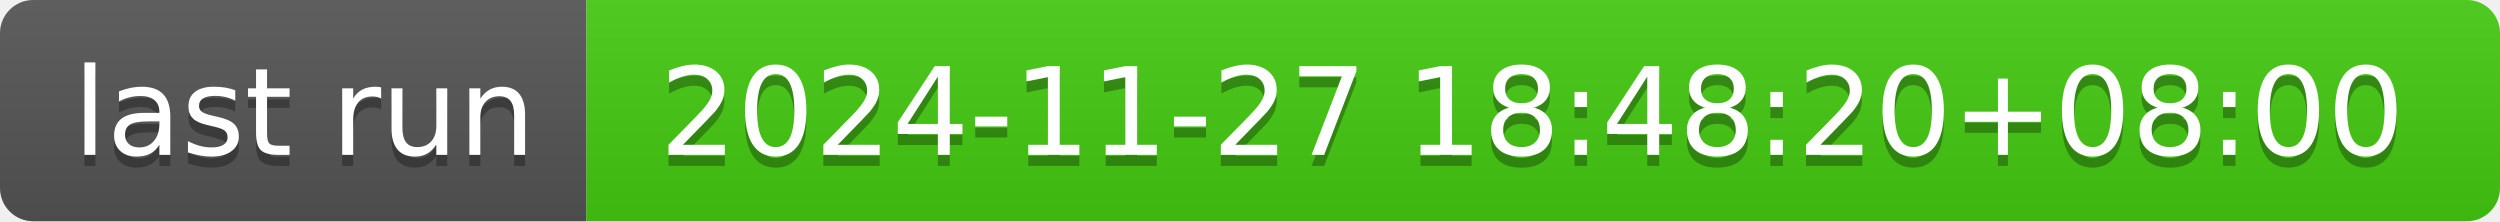
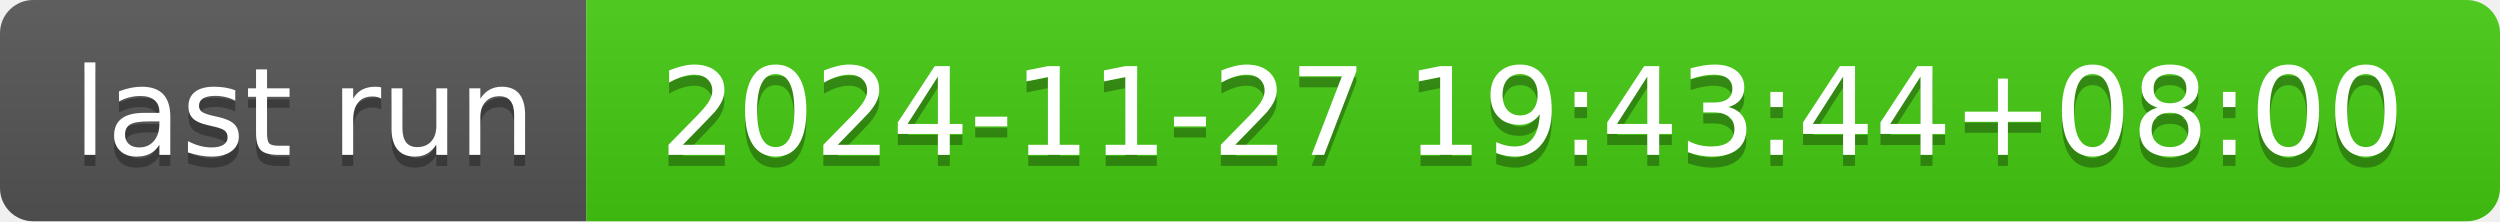
- <svg xmlns="http://www.w3.org/2000/svg" width="226" height="20" role="img" aria-label="last run: 2024-11-27 18:48:20+08:00">
+ <svg xmlns="http://www.w3.org/2000/svg" width="226" height="20" role="img" aria-label="last run: 2024-11-27 19:43:44+08:00">
  <linearGradient id="s" x2="0" y2="100%">
    <stop offset="0" stop-color="#bbb" stop-opacity=".1" />
    <stop offset="1" stop-opacity=".1" />
  </linearGradient>
  <clipPath id="r">
    <rect width="226" height="20" rx="3" fill="#fff" />
  </clipPath>
  <g clip-path="url(#r)">
    <rect width="53" height="20" fill="#555" />
    <rect x="53" width="173" height="20" fill="#4c1" />
    <rect width="226" height="20" fill="url(#s)" />
  </g>
  <g fill="#fff" text-anchor="middle" font-family="Verdana,Geneva,DejaVu Sans,sans-serif" text-rendering="geometricPrecision" font-size="110">
    <text aria-hidden="true" x="275" y="150" fill="#010101" fill-opacity=".3" transform="scale(.1)" textLength="430">last run</text>
    <text x="275" y="140" transform="scale(.1)" fill="#fff" textLength="430">last run</text>
-     <text aria-hidden="true" x="1385" y="150" fill="#010101" fill-opacity=".3" transform="scale(.1)" textLength="1630">2024-11-27 18:48:20+08:00</text>
-     <text x="1385" y="140" transform="scale(.1)" fill="#fff" textLength="1630">2024-11-27 18:48:20+08:00</text>
+     <text aria-hidden="true" x="1385" y="150" fill="#010101" fill-opacity=".3" transform="scale(.1)" textLength="1630">2024-11-27 19:43:44+08:00</text>
+     <text x="1385" y="140" transform="scale(.1)" fill="#fff" textLength="1630">2024-11-27 19:43:44+08:00</text>
  </g>
</svg>
